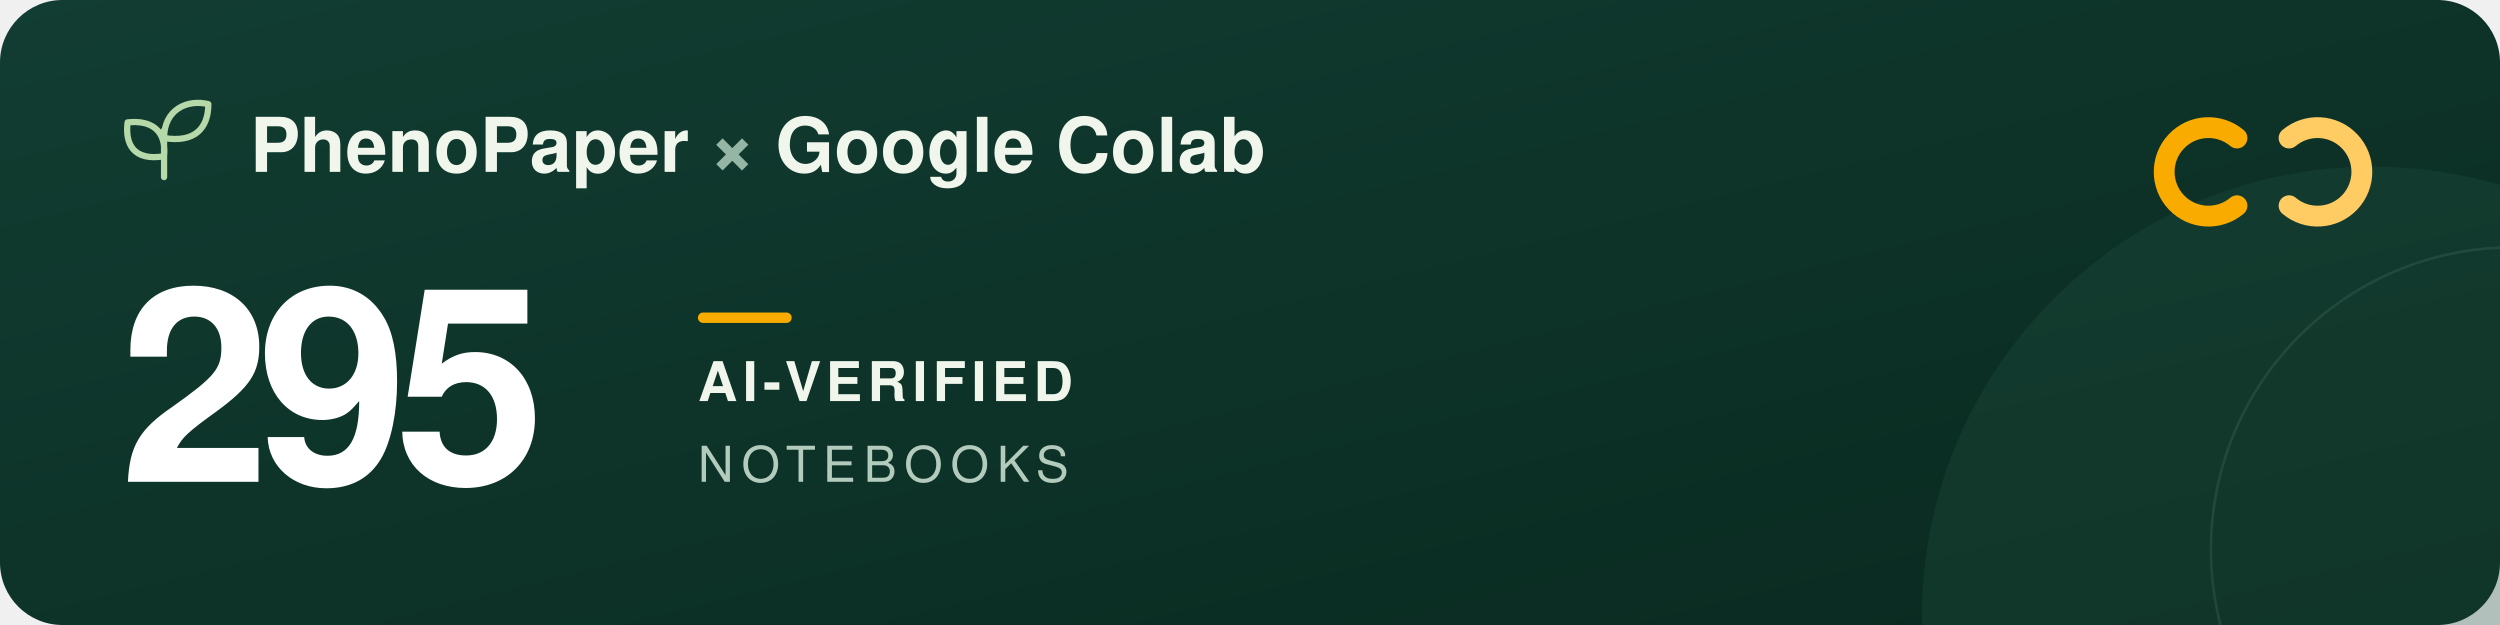
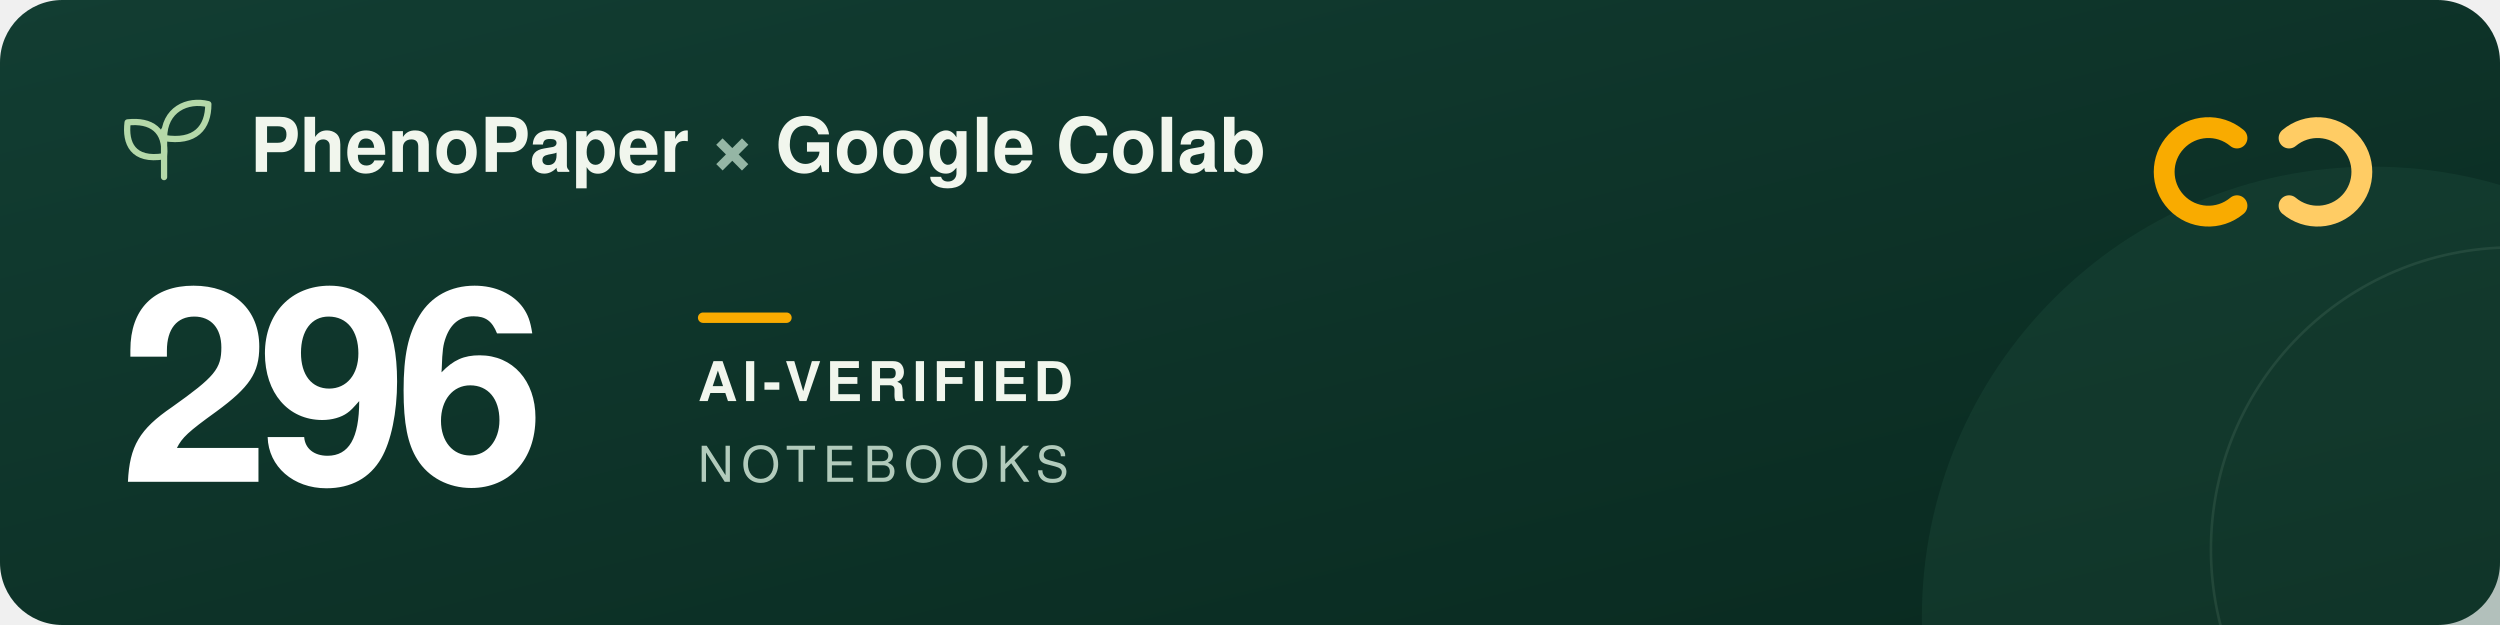
<svg xmlns="http://www.w3.org/2000/svg" width="960" height="240" viewBox="0 0 960 240" role="img" aria-labelledby="title description">
  <defs>
    <linearGradient id="forest" x2="1" y2="1">
      <stop stop-color="#123d32" />
      <stop offset="1" stop-color="#09291f" />
    </linearGradient>
  </defs>
  <rect width="960" height="240" rx="24" fill="url(#forest)" />
  <circle cx="911" cy="237" r="173" fill="#205240" opacity=".3" />
  <circle cx="965" cy="211" r="116" fill="none" stroke="#a5c6ad" stroke-opacity=".12" />
  <g transform="translate(48 39)" fill="none" stroke="#b5d9a9" stroke-width="2.4" stroke-linecap="round" stroke-linejoin="round">
    <path d="M15 29V11M15 21C3 23 0 16 1 8c9-1 15 3 14 13ZM15 14C15 3 24-1 32 1c0 9-5 15-17 13Z" />
  </g>
  <g font-family="-apple-system, BlinkMacSystemFont, 'Segoe UI', Helvetica, Arial, sans-serif">
    <text x="96" y="66" fill="#f1f6ed" font-size="29" font-weight="600">PhenoPaper <tspan fill="#95b6a5">×</tspan> Google Colab</text>
-     <text x="46" y="185" fill="#ffffff" font-size="104" font-weight="700" letter-spacing="-5">295</text>
+     <text x="46" y="185" fill="#ffffff" font-size="104" font-weight="700" letter-spacing="-5">296</text>
    <rect x="268" y="120" width="36" height="4" rx="2" fill="#f9ab00" />
    <text x="268" y="154" fill="#f1f6ed" font-size="21" font-weight="600" letter-spacing="2">AI-VERIFIED</text>
    <text x="268" y="185" fill="#b2cbbc" font-size="19" font-weight="500" letter-spacing="3">NOTEBOOKS</text>
  </g>
  <g transform="translate(832 44)" fill="none" stroke-width="8" stroke-linecap="round">
    <path d="M27 9a17 17 0 1 0 0 26" stroke="#f9ab00" />
    <path d="M47 9a17 17 0 1 1 0 26" stroke="#ffcc64" />
  </g>
</svg>
